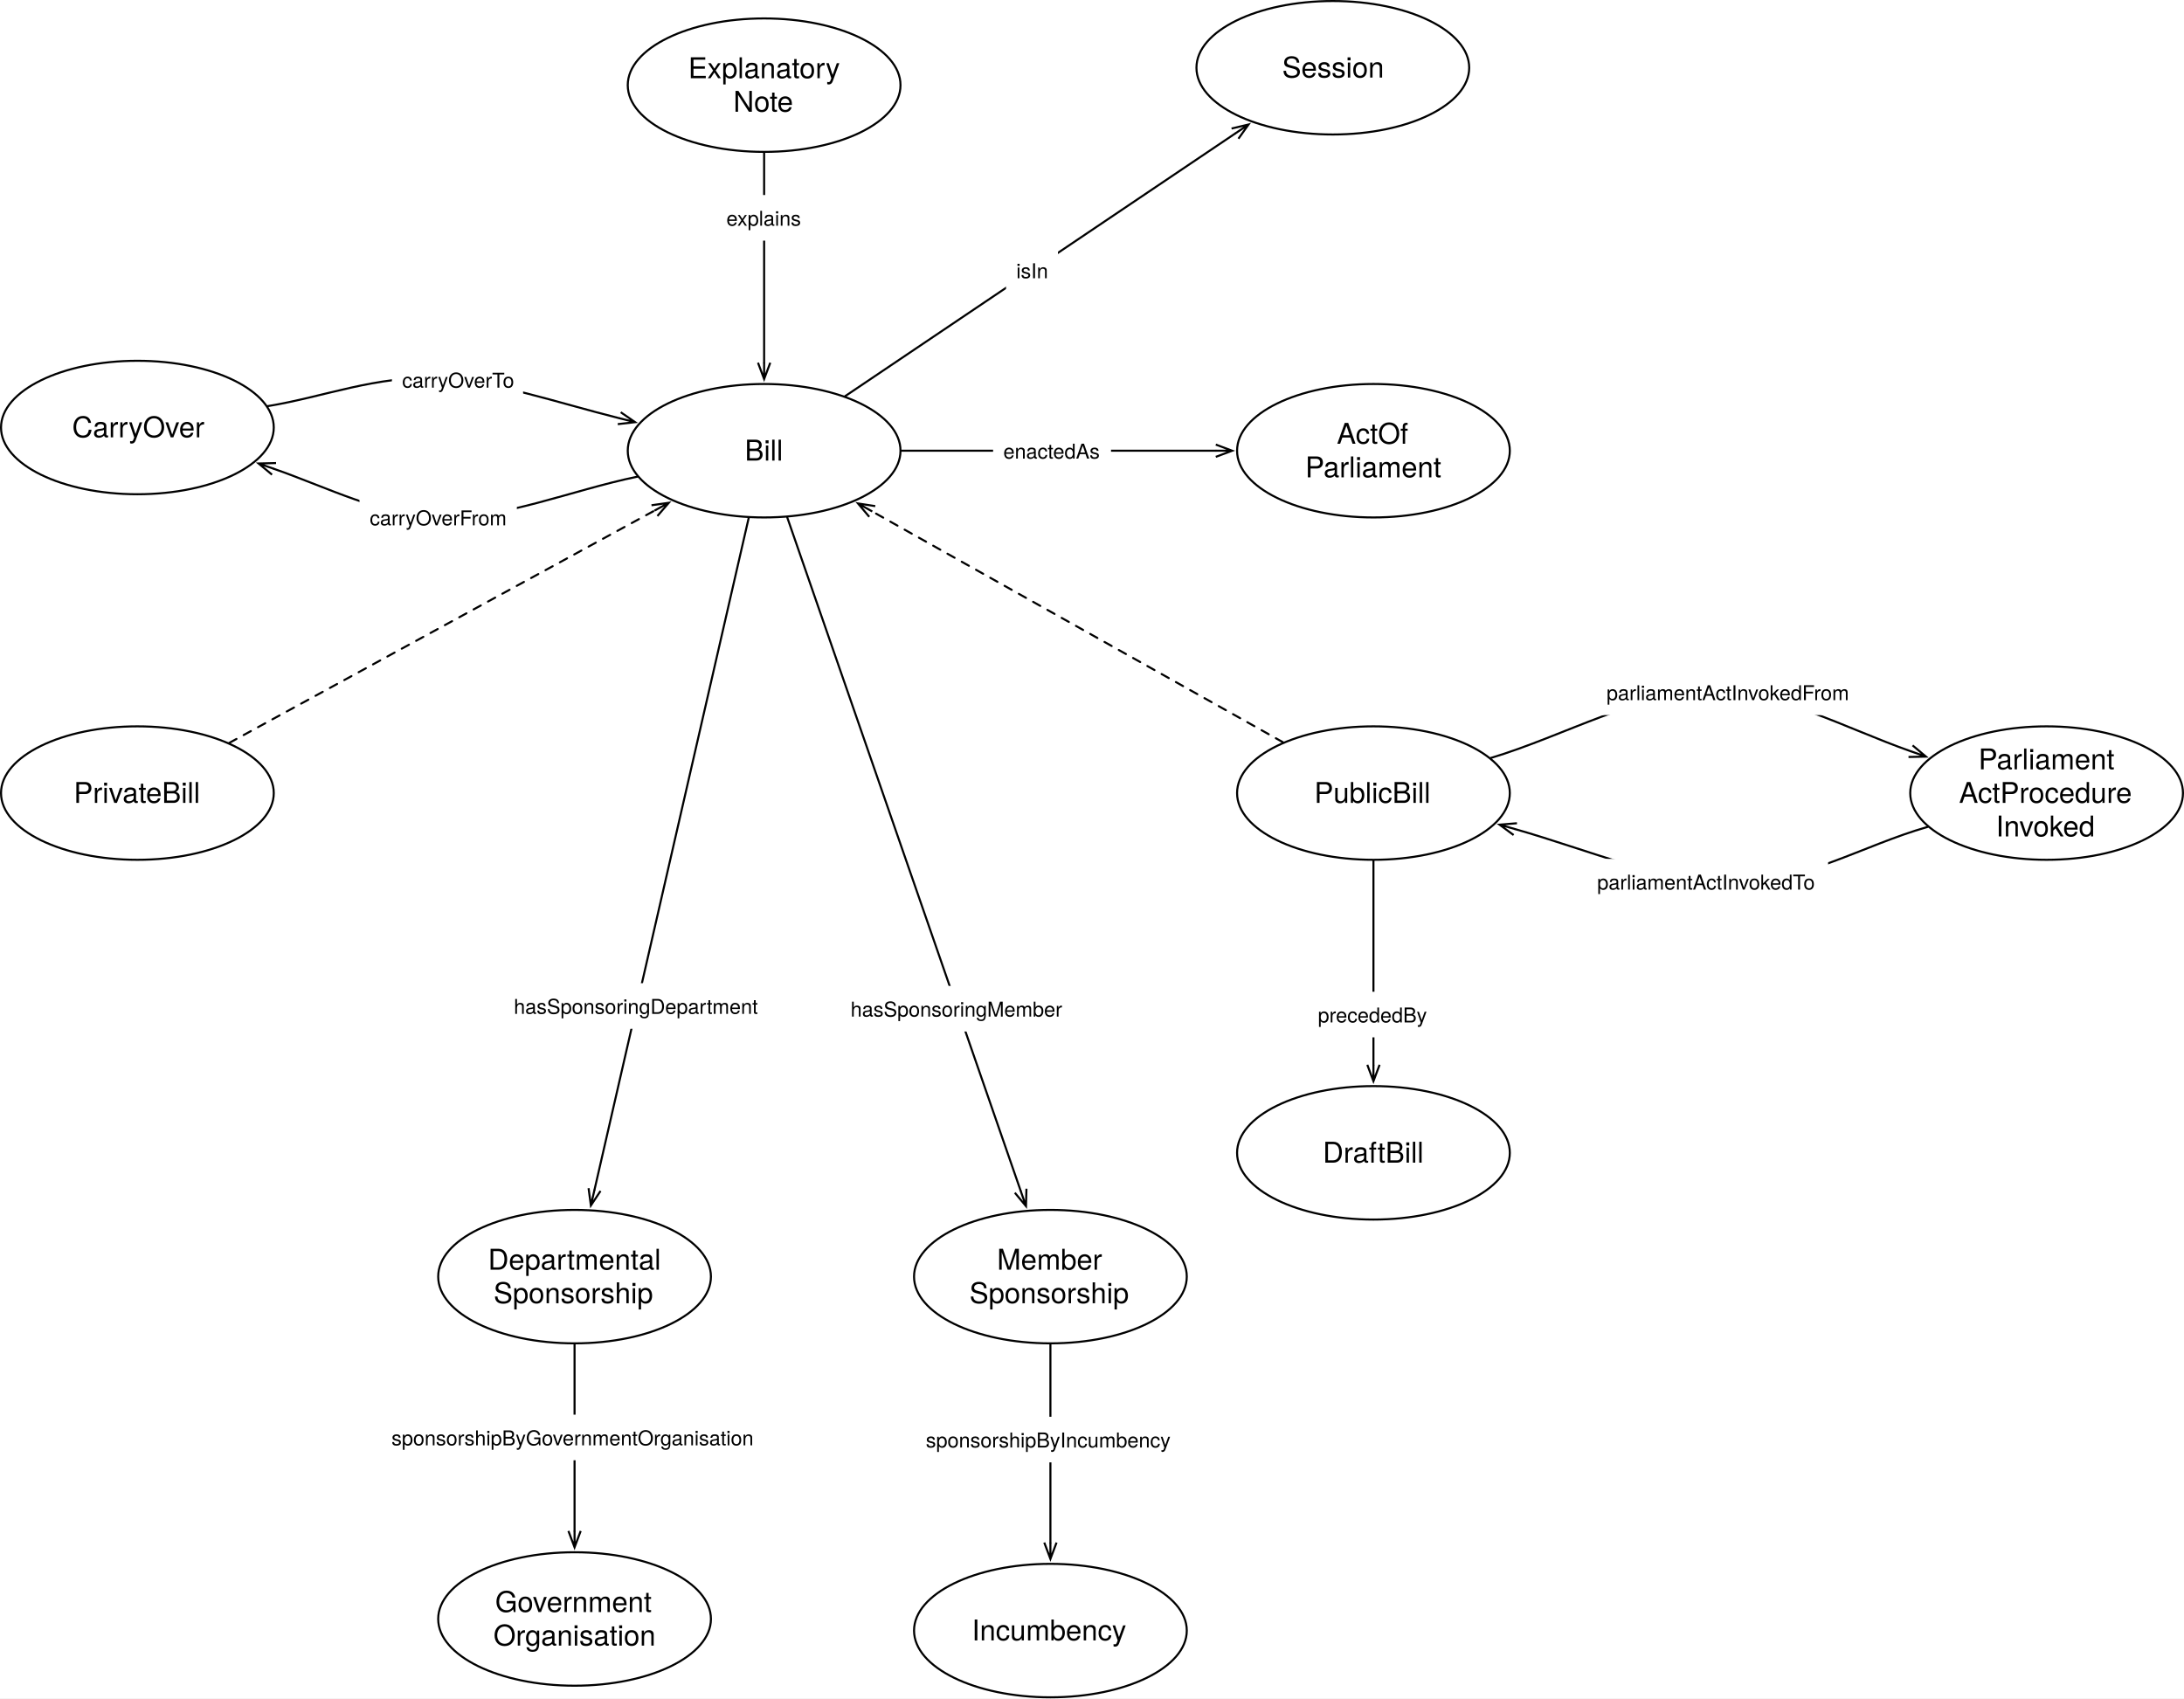
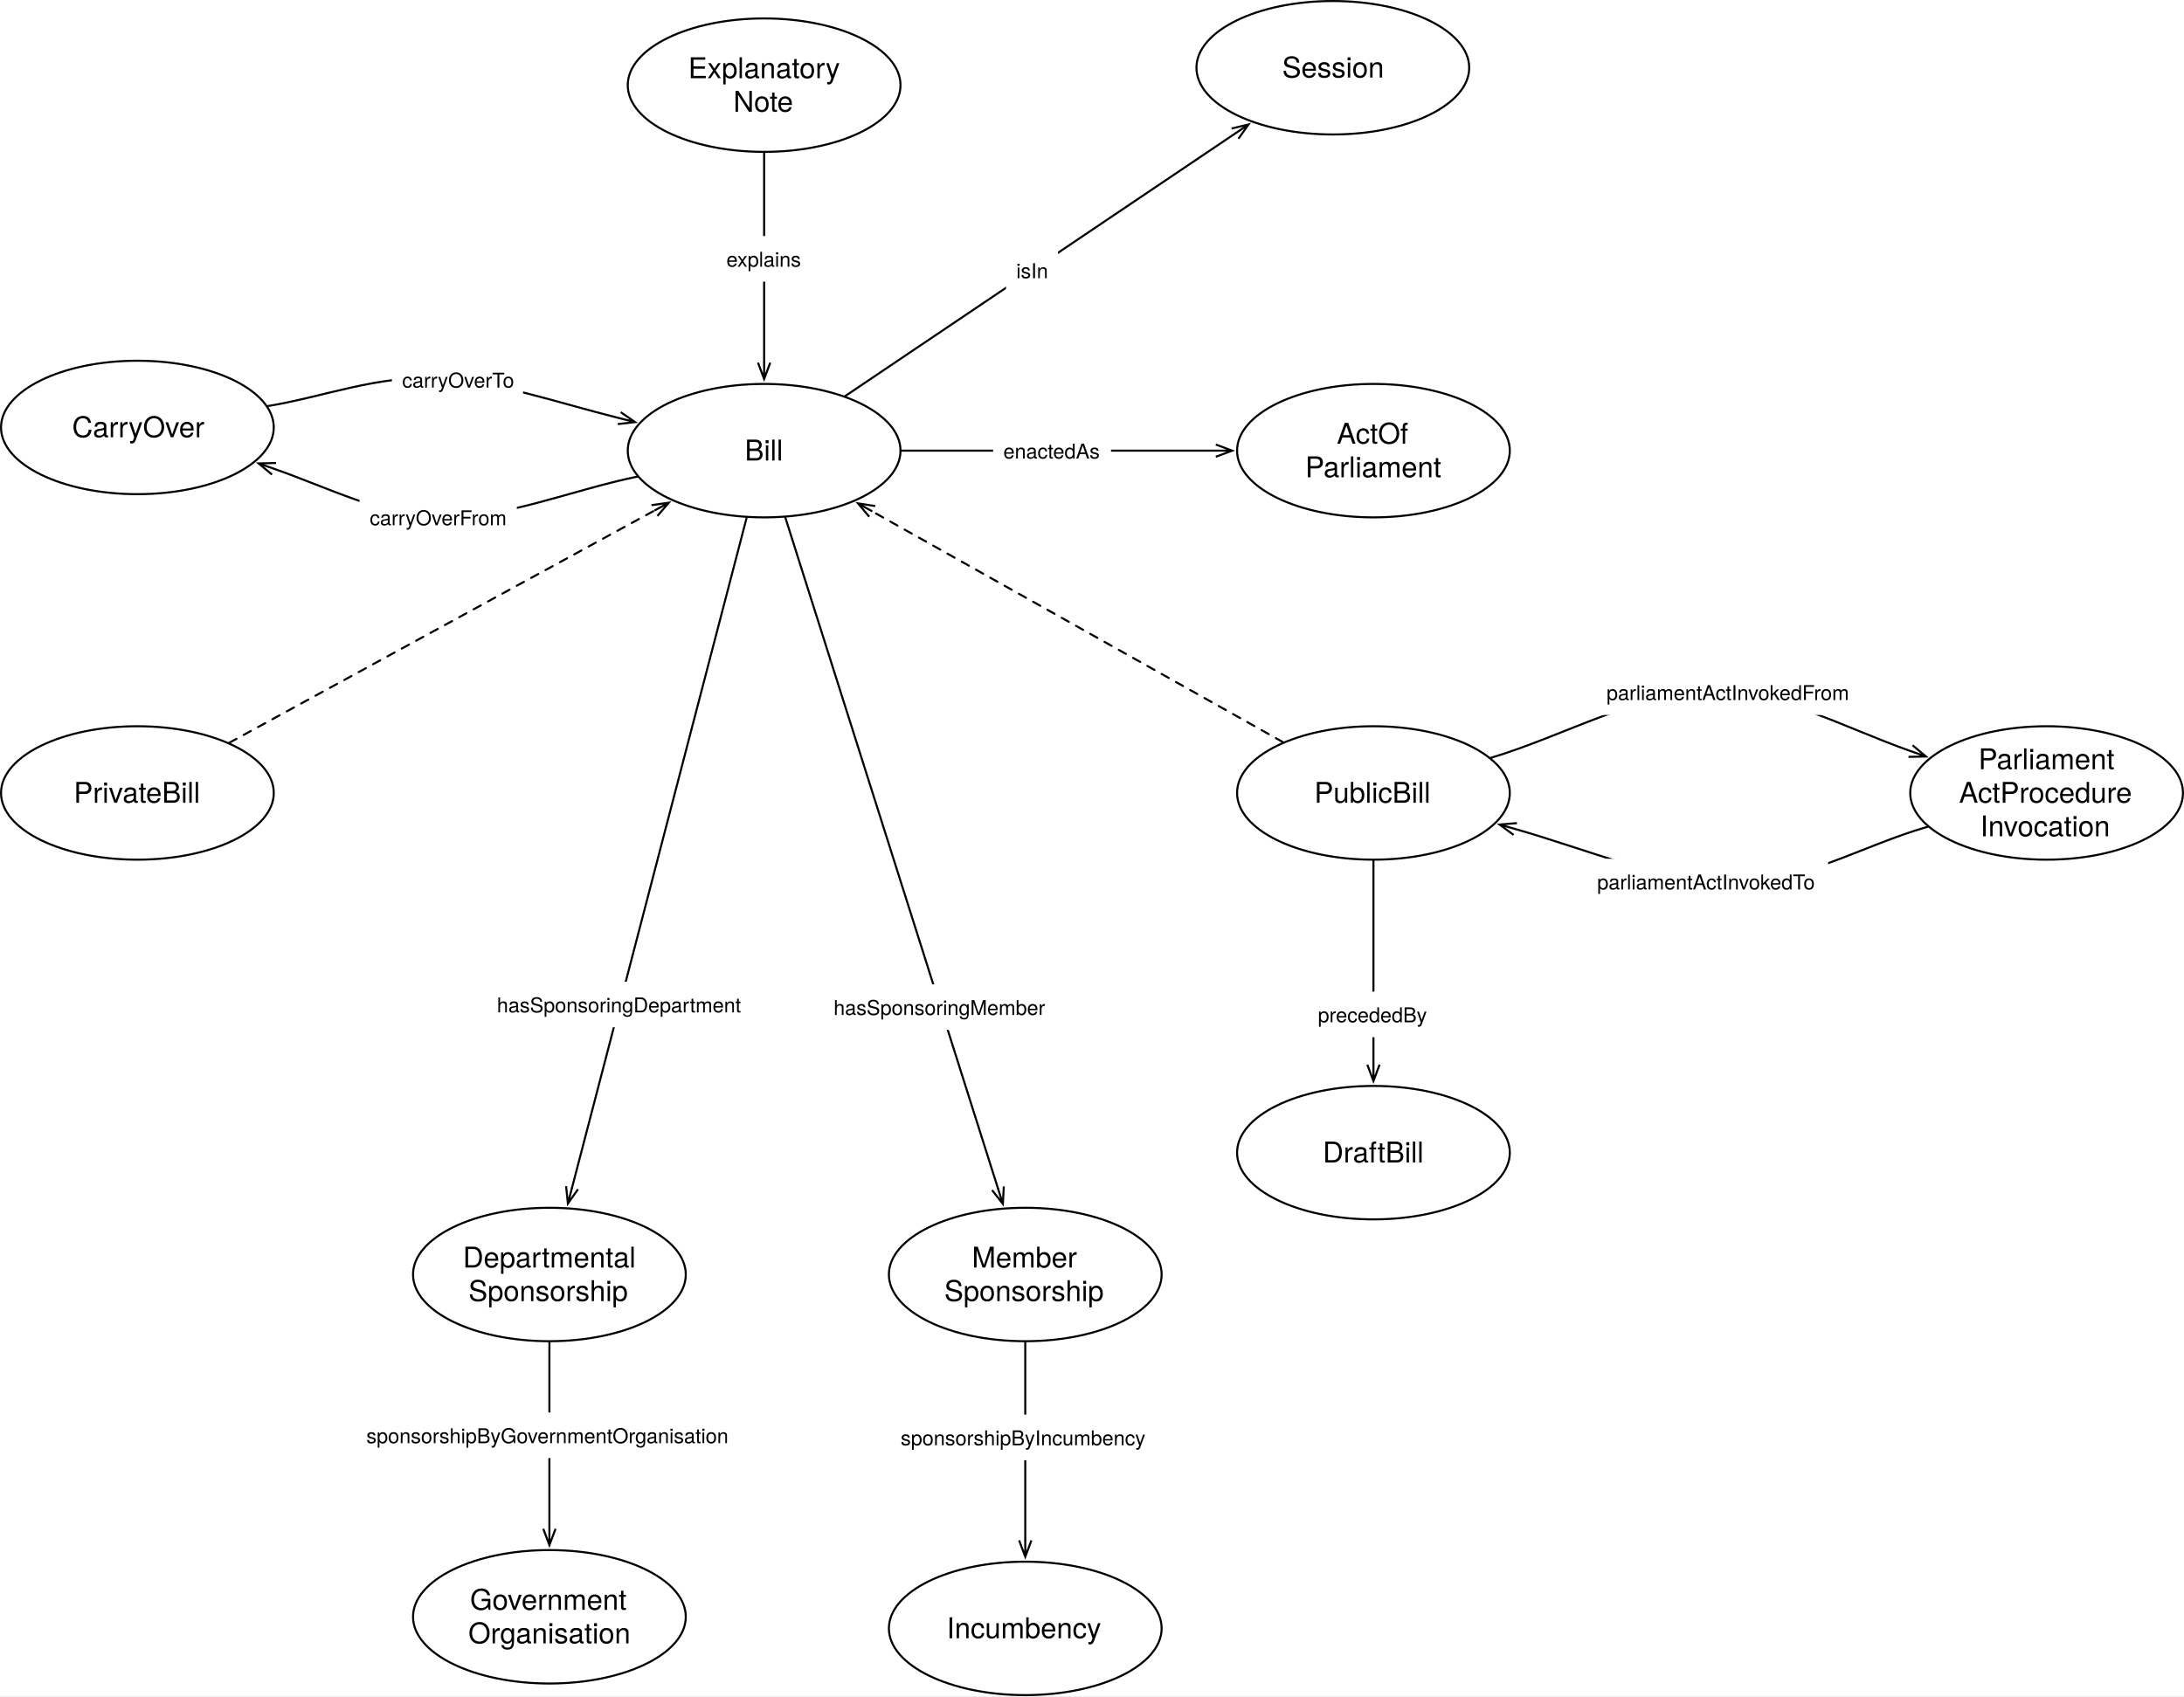
- <svg xmlns="http://www.w3.org/2000/svg" version="1.1" viewBox="336.823 73.201 1066.827 829.666" width="1066.827" height="829.666">
+ <svg xmlns="http://www.w3.org/2000/svg" version="1.1" viewBox="336.823 73.201 1066.827 828.716" width="1066.827" height="828.716">
  <defs>
    <font-face font-family="Helvetica Neue" font-size="14" panose-1="2 0 5 3 0 0 0 2 0 4" units-per-em="1000" underline-position="-100" underline-thickness="50" slope="0" x-height="517" cap-height="714" ascent="951.996" descent="-212.997" font-weight="400">
      <font-face-src>
        <font-face-name name="HelveticaNeue" />
      </font-face-src>
    </font-face>
    <marker orient="auto" overflow="visible" markerUnits="strokeWidth" id="StickArrow_Marker" stroke-linejoin="miter" stroke-miterlimit="10" viewBox="-1 -4 10 8" markerWidth="10" markerHeight="8" color="black">
      <g>
        <path d="M 8 0 L 0 0 M 0 -3 L 8 0 L 0 3" fill="none" stroke="currentColor" stroke-width="1" />
      </g>
    </marker>
    <font-face font-family="Helvetica Neue" font-size="10" panose-1="2 0 5 3 0 0 0 2 0 4" units-per-em="1000" underline-position="-100" underline-thickness="50" slope="0" x-height="517" cap-height="714" ascent="951.996" descent="-212.997" font-weight="400">
      <font-face-src>
        <font-face-name name="HelveticaNeue" />
      </font-face-src>
    </font-face>
  </defs>
  <g id="Canvas_1" stroke="none" fill-opacity="1" stroke-opacity="1" stroke-dasharray="none" fill="none">
-     <rect fill="white" x="336.823" y="73.201" width="1066.827" height="829.666" />
+     <rect fill="white" x="336.823" y="73.201" width="1066.827" height="828.716" />
    <g id="Canvas_1_Layer_1">
      <g id="Graphic_227">
        <ellipse cx="1007.716" cy="460.63" rx="66.614" ry="32.598" fill="white" />
        <ellipse cx="1007.716" cy="460.63" rx="66.614" ry="32.598" stroke="black" stroke-linecap="round" stroke-linejoin="round" stroke-width="1" />
        <text transform="translate(959.4252 452.4339)" fill="black">
          <tspan font-family="Helvetica Neue" font-size="14" font-weight="400" fill="black" x="19.388" y="13">PublicBill</tspan>
        </text>
      </g>
      <g id="Graphic_230">
        <ellipse cx="1007.716" cy="293.386" rx="66.614" ry="32.598" fill="white" />
        <ellipse cx="1007.716" cy="293.386" rx="66.614" ry="32.598" stroke="black" stroke-linecap="round" stroke-linejoin="round" stroke-width="1" />
        <text transform="translate(959.4252 276.9938)" fill="black">
          <tspan font-family="Helvetica Neue" font-size="14" font-weight="400" fill="black" x="30.399" y="13">ActOf</tspan>
          <tspan font-family="Helvetica Neue" font-size="14" font-weight="400" fill="black" x="14.971" y="29.392">Parliament</tspan>
        </text>
      </g>
      <g id="Graphic_235">
        <ellipse cx="710.079" cy="114.803" rx="66.614" ry="32.598" fill="white" />
        <ellipse cx="710.079" cy="114.803" rx="66.614" ry="32.598" stroke="black" stroke-linecap="round" stroke-linejoin="round" stroke-width="1" />
        <text transform="translate(661.7874 98.41115)" fill="black">
          <tspan font-family="Helvetica Neue" font-size="14" font-weight="400" fill="black" x="11.219" y="13">Explanatory</tspan>
          <tspan font-family="Helvetica Neue" font-size="14" font-weight="400" fill="black" x="33.255" y="29.392">Note</tspan>
        </text>
      </g>
      <g id="Line_236">
        <line x1="710.079" y1="147.902" x2="710.079" y2="250.387" marker-end="url(#StickArrow_Marker)" stroke="black" stroke-linecap="round" stroke-linejoin="round" stroke-width="1" />
      </g>
      <g id="Graphic_237">
-         <rect x="686.654" y="168.477" width="46.85" height="22.28" fill="white" />
-         <text transform="translate(691.6537 173.4768)" fill="black">
+         <rect x="686.654" y="188.52" width="46.85" height="22.28" fill="white" />
+         <text transform="translate(691.6537 193.5197)" fill="black">
          <tspan font-family="Helvetica Neue" font-size="10" font-weight="400" fill="black" x="0" y="10">explains</tspan>
        </text>
      </g>
      <g id="Graphic_238">
-         <ellipse cx="617.481" cy="864.099" rx="66.614" ry="32.598" fill="white" />
-         <ellipse cx="617.481" cy="864.099" rx="66.614" ry="32.598" stroke="black" stroke-linecap="round" stroke-linejoin="round" stroke-width="1" />
-         <text transform="translate(569.19 847.7075)" fill="black">
+         <ellipse cx="605.197" cy="863.15" rx="66.614" ry="32.598" fill="white" />
+         <ellipse cx="605.197" cy="863.15" rx="66.614" ry="32.598" stroke="black" stroke-linecap="round" stroke-linejoin="round" stroke-width="1" />
+         <text transform="translate(556.9055 846.7576)" fill="black">
          <tspan font-family="Helvetica Neue" font-size="14" font-weight="400" fill="black" x="9.525" y="13">Government</tspan>
          <tspan font-family="Helvetica Neue" font-size="14" font-weight="400" fill="black" x="8.685" y="29.392">Organisation</tspan>
        </text>
      </g>
      <g id="Line_239">
-         <line x1="702.532" y1="326.269" x2="627.243" y2="654.323" marker-end="url(#StickArrow_Marker)" stroke="black" stroke-linecap="round" stroke-linejoin="round" stroke-width="1" />
+         <line x1="701.527" y1="326.208" x2="616.245" y2="653.503" marker-end="url(#StickArrow_Marker)" stroke="black" stroke-linecap="round" stroke-linejoin="round" stroke-width="1" />
      </g>
      <g id="Graphic_240">
-         <rect x="582.811" y="553.496" width="130.03" height="22.28" fill="white" />
-         <text transform="translate(587.811 558.4961)" fill="black">
+         <rect x="574.554" y="552.851" width="130.03" height="22.28" fill="white" />
+         <text transform="translate(579.554 557.8509)" fill="black">
          <tspan font-family="Helvetica Neue" font-size="10" font-weight="400" fill="black" x="0" y="10">hasSponsoringDepartment</tspan>
        </text>
      </g>
      <g id="Graphic_244">
-         <ellipse cx="849.922" cy="696.855" rx="66.614" ry="32.598" fill="white" />
-         <ellipse cx="849.922" cy="696.855" rx="66.614" ry="32.598" stroke="black" stroke-linecap="round" stroke-linejoin="round" stroke-width="1" />
-         <text transform="translate(801.6309 680.4634)" fill="black">
+         <ellipse cx="837.638" cy="695.905" rx="66.614" ry="32.598" fill="white" />
+         <ellipse cx="837.638" cy="695.905" rx="66.614" ry="32.598" stroke="black" stroke-linecap="round" stroke-linejoin="round" stroke-width="1" />
+         <text transform="translate(789.3465 679.5135)" fill="black">
          <tspan font-family="Helvetica Neue" font-size="14" font-weight="400" fill="black" x="22.223" y="13">Member</tspan>
          <tspan font-family="Helvetica Neue" font-size="14" font-weight="400" fill="black" x="8.748" y="29.392">Sponsorship</tspan>
        </text>
      </g>
      <g id="Graphic_245">
-         <ellipse cx="849.922" cy="869.769" rx="66.614" ry="32.598" fill="white" />
-         <ellipse cx="849.922" cy="869.769" rx="66.614" ry="32.598" stroke="black" stroke-linecap="round" stroke-linejoin="round" stroke-width="1" />
-         <text transform="translate(801.6309 861.5727)" fill="black">
+         <ellipse cx="837.638" cy="868.819" rx="66.614" ry="32.598" fill="white" />
+         <ellipse cx="837.638" cy="868.819" rx="66.614" ry="32.598" stroke="black" stroke-linecap="round" stroke-linejoin="round" stroke-width="1" />
+         <text transform="translate(789.3465 860.6229)" fill="black">
          <tspan font-family="Helvetica Neue" font-size="14" font-weight="400" fill="black" x="9.903" y="13">Incumbency</tspan>
        </text>
      </g>
      <g id="Line_248">
-         <line x1="721.383" y1="326" x2="835.376" y2="654.887" marker-end="url(#StickArrow_Marker)" stroke="black" stroke-linecap="round" stroke-linejoin="round" stroke-width="1" />
+         <line x1="720.439" y1="326.078" x2="824.287" y2="653.776" marker-end="url(#StickArrow_Marker)" stroke="black" stroke-linecap="round" stroke-linejoin="round" stroke-width="1" />
      </g>
      <g id="Graphic_249">
-         <rect x="747.322" y="554.83" width="114.47" height="22.28" fill="white" />
-         <text transform="translate(752.3221 559.8301)" fill="black">
+         <rect x="739.002" y="554.124" width="114.47" height="22.28" fill="white" />
+         <text transform="translate(744.0022 559.1236)" fill="black">
          <tspan font-family="Helvetica Neue" font-size="10" font-weight="400" fill="black" x="5755396e-19" y="10">hasSponsoringMember</tspan>
        </text>
      </g>
      <g id="Line_252">
-         <line x1="849.922" y1="729.954" x2="849.922" y2="826.77" marker-end="url(#StickArrow_Marker)" stroke="black" stroke-linecap="round" stroke-linejoin="round" stroke-width="1" />
+         <line x1="837.638" y1="729.004" x2="837.638" y2="825.821" marker-end="url(#StickArrow_Marker)" stroke="black" stroke-linecap="round" stroke-linejoin="round" stroke-width="1" />
      </g>
      <g id="Graphic_253">
-         <rect x="784.072" y="765.317" width="131.7" height="22.28" fill="white" />
-         <text transform="translate(789.0722 770.3171)" fill="black">
+         <rect x="771.788" y="764.367" width="131.7" height="22.28" fill="white" />
+         <text transform="translate(776.7878 769.3673)" fill="black">
          <tspan font-family="Helvetica Neue" font-size="10" font-weight="400" fill="black" x="35527137e-20" y="10">sponsorshipByIncumbency</tspan>
        </text>
      </g>
      <g id="Graphic_266">
        <ellipse cx="1007.716" cy="636.378" rx="66.614" ry="32.598" fill="white" />
        <ellipse cx="1007.716" cy="636.378" rx="66.614" ry="32.598" stroke="black" stroke-linecap="round" stroke-linejoin="round" stroke-width="1" />
        <text transform="translate(959.4252 628.182)" fill="black">
          <tspan font-family="Helvetica Neue" font-size="14" font-weight="400" fill="black" x="23.539" y="13">DraftBill</tspan>
        </text>
      </g>
      <g id="Line_268">
        <line x1="1007.716" y1="493.728" x2="1007.716" y2="593.38" marker-end="url(#StickArrow_Marker)" stroke="black" stroke-linecap="round" stroke-linejoin="round" stroke-width="1" />
      </g>
      <g id="Graphic_267">
        <rect x="975.582" y="557.686" width="64.27" height="22.28" fill="white" />
        <text transform="translate(980.5815 562.6857)" fill="black">
          <tspan font-family="Helvetica Neue" font-size="10" font-weight="400" fill="black" x="21671553e-20" y="10">precededBy</tspan>
        </text>
      </g>
      <g id="Line_271">
        <line x1="777.193" y1="293.386" x2="930.702" y2="293.386" marker-end="url(#StickArrow_Marker)" stroke="black" stroke-linecap="round" stroke-linejoin="round" stroke-width="1" />
      </g>
      <g id="Graphic_270">
        <rect x="821.926" y="282.246" width="57.6" height="22.28" fill="white" />
        <text transform="translate(826.9264 287.2458)" fill="black">
          <tspan font-family="Helvetica Neue" font-size="10" font-weight="400" fill="black" x="0" y="10">enactedAs</tspan>
        </text>
      </g>
      <g id="Graphic_272">
-         <ellipse cx="617.481" cy="696.855" rx="66.614" ry="32.598" fill="white" />
-         <ellipse cx="617.481" cy="696.855" rx="66.614" ry="32.598" stroke="black" stroke-linecap="round" stroke-linejoin="round" stroke-width="1" />
-         <text transform="translate(569.19 680.4634)" fill="black">
+         <ellipse cx="605.197" cy="695.905" rx="66.614" ry="32.598" fill="white" />
+         <ellipse cx="605.197" cy="695.905" rx="66.614" ry="32.598" stroke="black" stroke-linecap="round" stroke-linejoin="round" stroke-width="1" />
+         <text transform="translate(556.9055 679.5135)" fill="black">
          <tspan font-family="Helvetica Neue" font-size="14" font-weight="400" fill="black" x="6.018" y="13">Departmental</tspan>
          <tspan font-family="Helvetica Neue" font-size="14" font-weight="400" fill="black" x="8.748" y="29.392">Sponsorship</tspan>
        </text>
      </g>
      <g id="Line_274">
-         <line x1="617.481" y1="729.954" x2="617.481" y2="821.101" marker-end="url(#StickArrow_Marker)" stroke="black" stroke-linecap="round" stroke-linejoin="round" stroke-width="1" />
+         <line x1="605.197" y1="729.004" x2="605.197" y2="820.151" marker-end="url(#StickArrow_Marker)" stroke="black" stroke-linecap="round" stroke-linejoin="round" stroke-width="1" />
      </g>
      <g id="Graphic_273">
-         <rect x="523.071" y="764.285" width="188.82" height="22.28" fill="white" />
-         <text transform="translate(528.0713 769.2846)" fill="black">
+         <rect x="510.787" y="763.335" width="188.82" height="22.28" fill="white" />
+         <text transform="translate(515.7868 768.3347)" fill="black">
          <tspan font-family="Helvetica Neue" font-size="10" font-weight="400" fill="black" x="0" y="10">sponsorshipByGovernmentOrganisation</tspan>
        </text>
      </g>
      <g id="Graphic_281">
        <ellipse cx="987.874" cy="106.299" rx="66.614" ry="32.598" fill="white" />
        <ellipse cx="987.874" cy="106.299" rx="66.614" ry="32.598" stroke="black" stroke-linecap="round" stroke-linejoin="round" stroke-width="1" />
        <text transform="translate(939.5827 98.10321)" fill="black">
          <tspan font-family="Helvetica Neue" font-size="14" font-weight="400" fill="black" x="23.532" y="13">Session</tspan>
        </text>
      </g>
      <g id="Line_283">
        <line x1="749.657" y1="266.731" x2="940.084" y2="138.484" marker-end="url(#StickArrow_Marker)" stroke="black" stroke-linecap="round" stroke-linejoin="round" stroke-width="1" />
      </g>
      <g id="Graphic_282">
        <rect x="828.241" y="194.124" width="25.37" height="22.28" fill="white" />
        <text transform="translate(833.2406 199.1244)" fill="black">
          <tspan font-family="Helvetica Neue" font-size="10" font-weight="400" fill="black" x="0" y="10">isIn</tspan>
        </text>
      </g>
      <g id="Graphic_284">
        <ellipse cx="403.937" cy="282.047" rx="66.614" ry="32.598" fill="white" />
        <ellipse cx="403.937" cy="282.047" rx="66.614" ry="32.598" stroke="black" stroke-linecap="round" stroke-linejoin="round" stroke-width="1" />
        <text transform="translate(355.6457 273.8512)" fill="black">
          <tspan font-family="Helvetica Neue" font-size="14" font-weight="400" fill="black" x="16.406" y="13">CarryOver</tspan>
        </text>
      </g>
      <g id="Line_286">
        <path d="M 648.121 306.072 C 615.706 312.709 582.006 327.131 550.867 325.984 C 523.013 324.959 497.193 311.475 470.682 302.25" marker-end="url(#StickArrow_Marker)" stroke="black" stroke-linecap="round" stroke-linejoin="round" stroke-width="1" />
      </g>
      <g id="Graphic_285">
        <rect x="512.432" y="314.844" width="76.86" height="22.28" fill="white" />
        <text transform="translate(517.4316 319.844)" fill="black">
          <tspan font-family="Helvetica Neue" font-size="10" font-weight="400" fill="black" x="29132252e-20" y="10">carryOverFrom</tspan>
        </text>
      </g>
      <g id="Line_288">
        <path d="M 467.606 271.606 C 495.357 267.056 520.649 256.591 550.867 257.953 C 578.138 259.182 609.436 270.043 639.306 277.497" marker-end="url(#StickArrow_Marker)" stroke="black" stroke-linecap="round" stroke-linejoin="round" stroke-width="1" />
      </g>
      <g id="Graphic_287">
        <rect x="528.267" y="247.585" width="64.07" height="22.28" fill="white" />
        <text transform="translate(533.2673 252.5846)" fill="black">
          <tspan font-family="Helvetica Neue" font-size="10" font-weight="400" fill="black" x="0" y="10">carryOverTo</tspan>
        </text>
      </g>
      <g id="Graphic_289">
        <ellipse cx="1336.535" cy="460.63" rx="66.614" ry="32.598" fill="white" />
        <ellipse cx="1336.535" cy="460.63" rx="66.614" ry="32.598" stroke="black" stroke-linecap="round" stroke-linejoin="round" stroke-width="1" />
        <text transform="translate(1288.244 436.0419)" fill="black">
          <tspan font-family="Helvetica Neue" font-size="14" font-weight="400" fill="black" x="14.971" y="13">Parliament</tspan>
          <tspan font-family="Helvetica Neue" font-size="14" font-weight="400" fill="black" x="5.507" y="29.392">ActProcedure</tspan>
-           <tspan font-family="Helvetica Neue" font-size="14" font-weight="400" fill="black" x="23.525" y="45.784">Invoked</tspan>
+           <tspan font-family="Helvetica Neue" font-size="14" font-weight="400" fill="black" x="15.881" y="45.784">Invocation</tspan>
        </text>
      </g>
      <g id="Line_291">
        <path d="M 1065.045 443.481 C 1101.207 432.663 1137.808 411.06 1173.543 411.024 C 1206.103 410.991 1237.962 428.862 1270.074 440.167" marker-end="url(#StickArrow_Marker)" stroke="black" stroke-linecap="round" stroke-linejoin="round" stroke-width="1" />
      </g>
      <g id="Graphic_290">
        <rect x="1116.571" y="400.251" width="130.59" height="22.28" fill="white" />
        <text transform="translate(1121.571 405.2513)" fill="black">
          <tspan font-family="Helvetica Neue" font-size="10" font-weight="400" fill="black" x="7105427e-20" y="10">parliamentActInvokedFrom</tspan>
        </text>
      </g>
      <g id="Line_293">
        <path d="M 1278.446 477.151 C 1246.316 486.288 1217.212 504.812 1182.047 504.567 C 1149.798 504.342 1112.435 488.333 1076.998 478.254" marker-end="url(#StickArrow_Marker)" stroke="black" stroke-linecap="round" stroke-linejoin="round" stroke-width="1" />
      </g>
      <g id="Graphic_292">
        <rect x="1112" y="492.774" width="117.8" height="22.28" fill="white" />
        <text transform="translate(1117 497.7744)" fill="black">
          <tspan font-family="Helvetica Neue" font-size="10" font-weight="400" fill="black" x="0" y="10">parliamentActInvokedTo</tspan>
        </text>
      </g>
      <g id="Graphic_294">
        <ellipse cx="710.079" cy="293.386" rx="66.614" ry="32.598" fill="white" />
        <ellipse cx="710.079" cy="293.386" rx="66.614" ry="32.598" stroke="black" stroke-linecap="round" stroke-linejoin="round" stroke-width="1" />
        <text transform="translate(661.7874 285.1898)" fill="black">
          <tspan font-family="Helvetica Neue" font-size="14" font-weight="400" fill="black" x="38.834" y="13">Bill</tspan>
        </text>
      </g>
      <g id="Line_296">
        <line x1="448.824" y1="436.108" x2="656.504" y2="322.654" marker-end="url(#StickArrow_Marker)" stroke="black" stroke-linecap="round" stroke-linejoin="round" stroke-dasharray="4.0,4.0" stroke-width="1" />
      </g>
      <g id="Graphic_297">
        <ellipse cx="403.937" cy="460.63" rx="66.614" ry="32.598" fill="white" />
        <ellipse cx="403.937" cy="460.63" rx="66.614" ry="32.598" stroke="black" stroke-linecap="round" stroke-linejoin="round" stroke-width="1" />
        <text transform="translate(355.6457 452.4339)" fill="black">
          <tspan font-family="Helvetica Neue" font-size="14" font-weight="400" fill="black" x="17.19" y="13">PrivateBill</tspan>
        </text>
      </g>
      <g id="Line_298">
        <line x1="963.53" y1="435.801" x2="762.896" y2="323.064" marker-end="url(#StickArrow_Marker)" stroke="black" stroke-linecap="round" stroke-linejoin="round" stroke-dasharray="4.0,4.0" stroke-width="1" />
      </g>
    </g>
  </g>
</svg>
